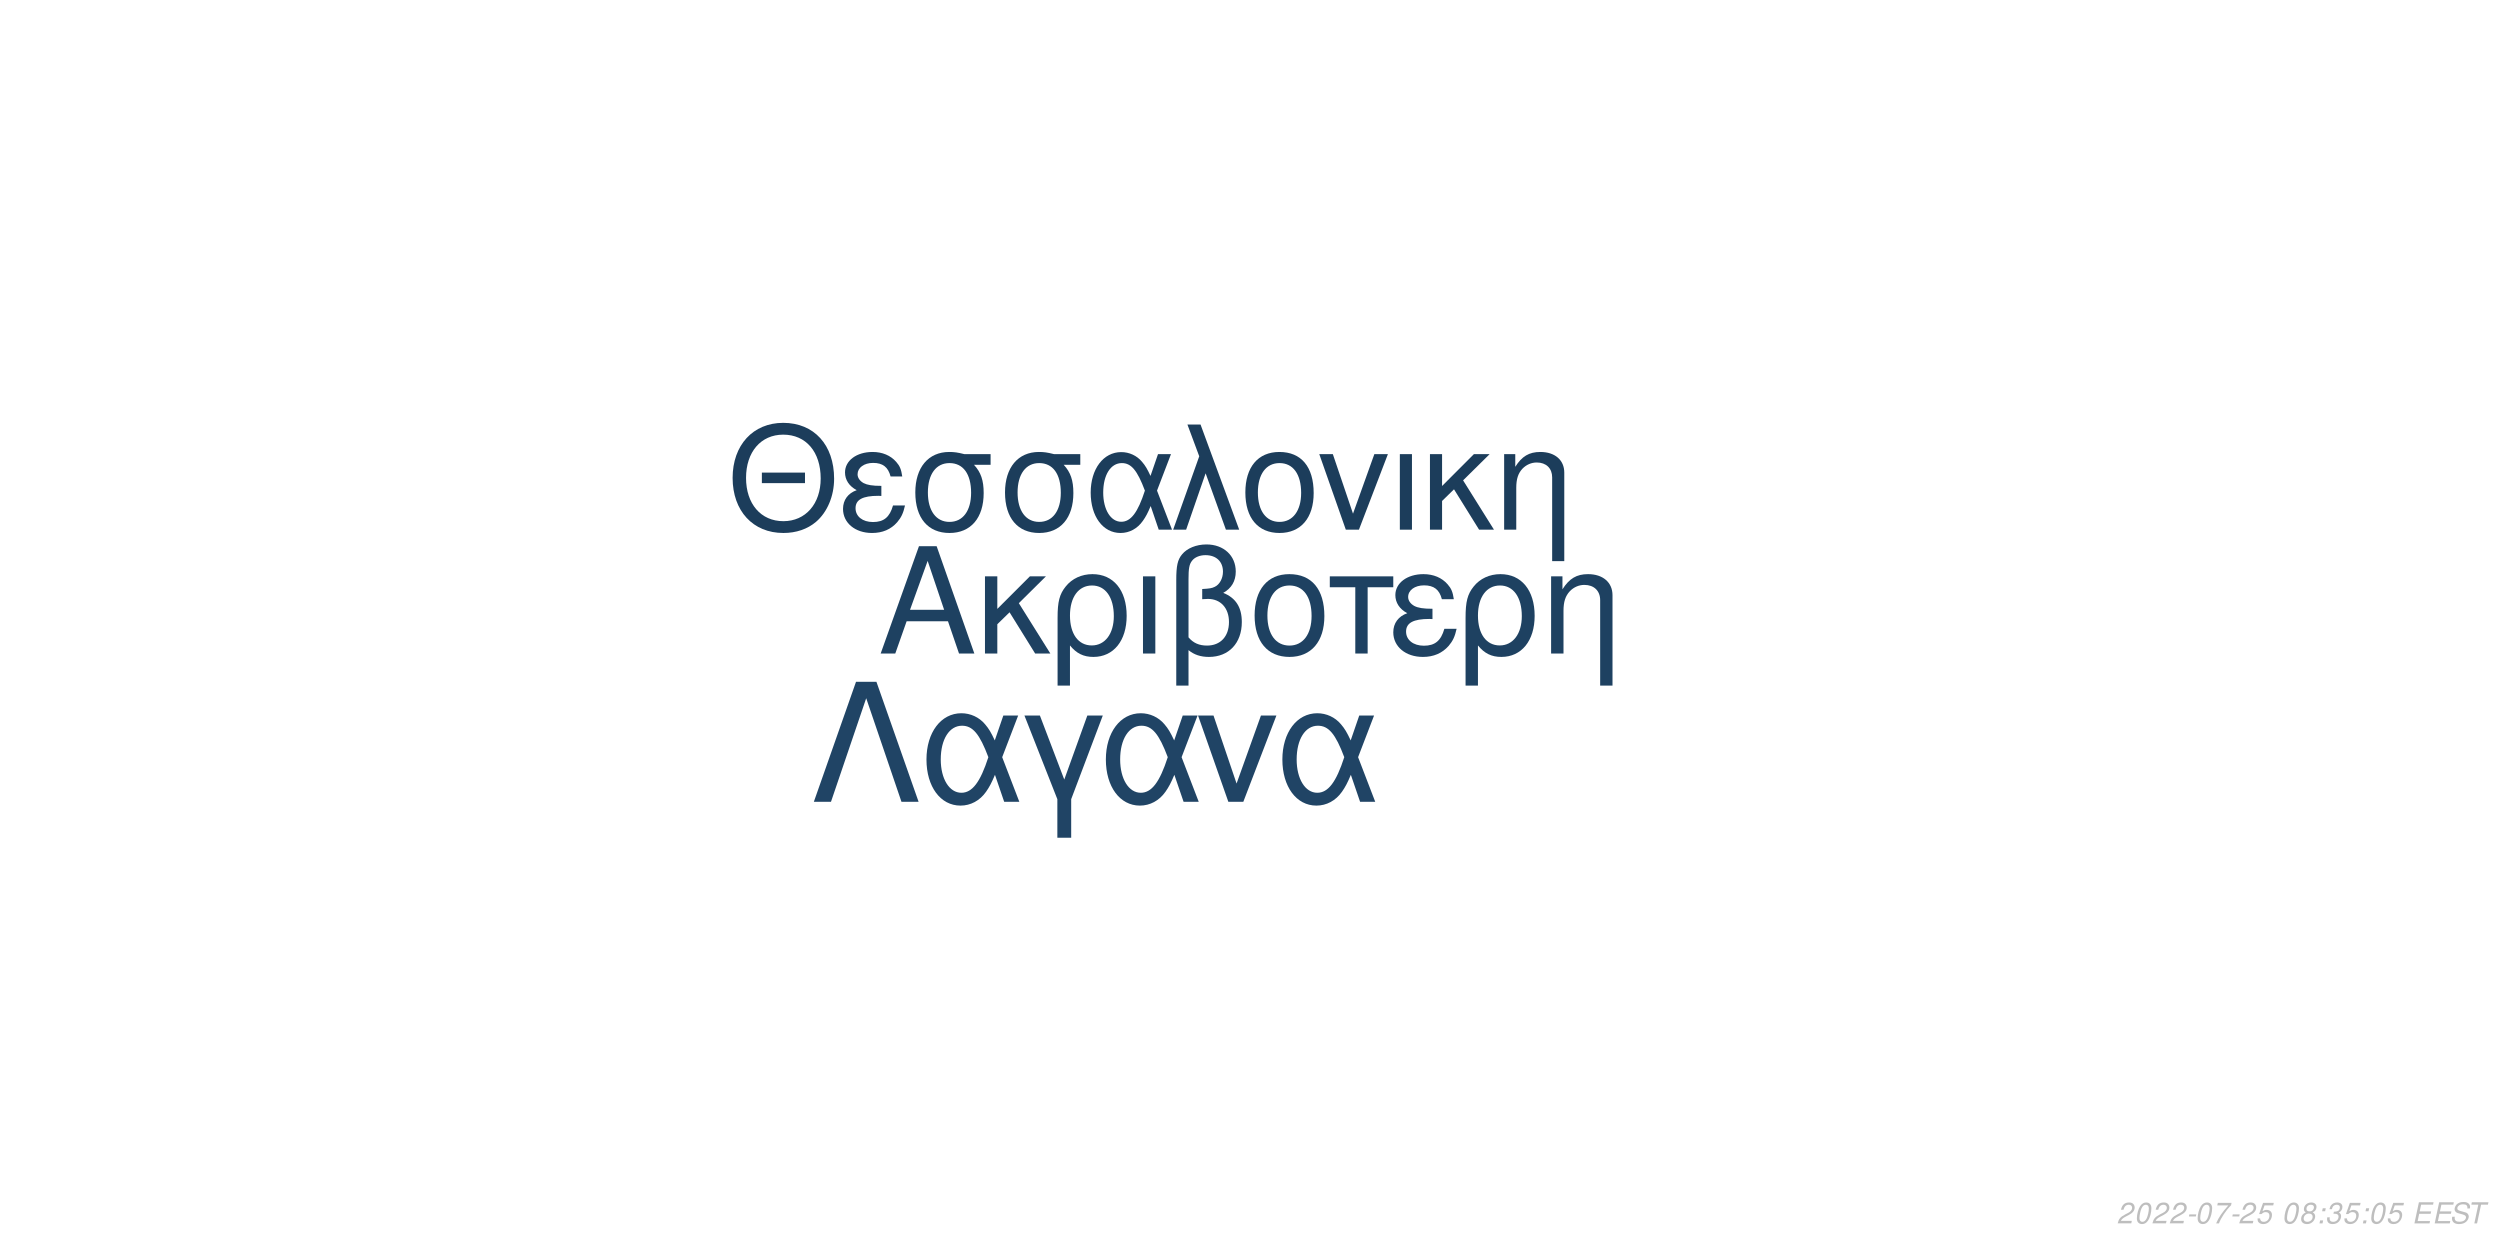
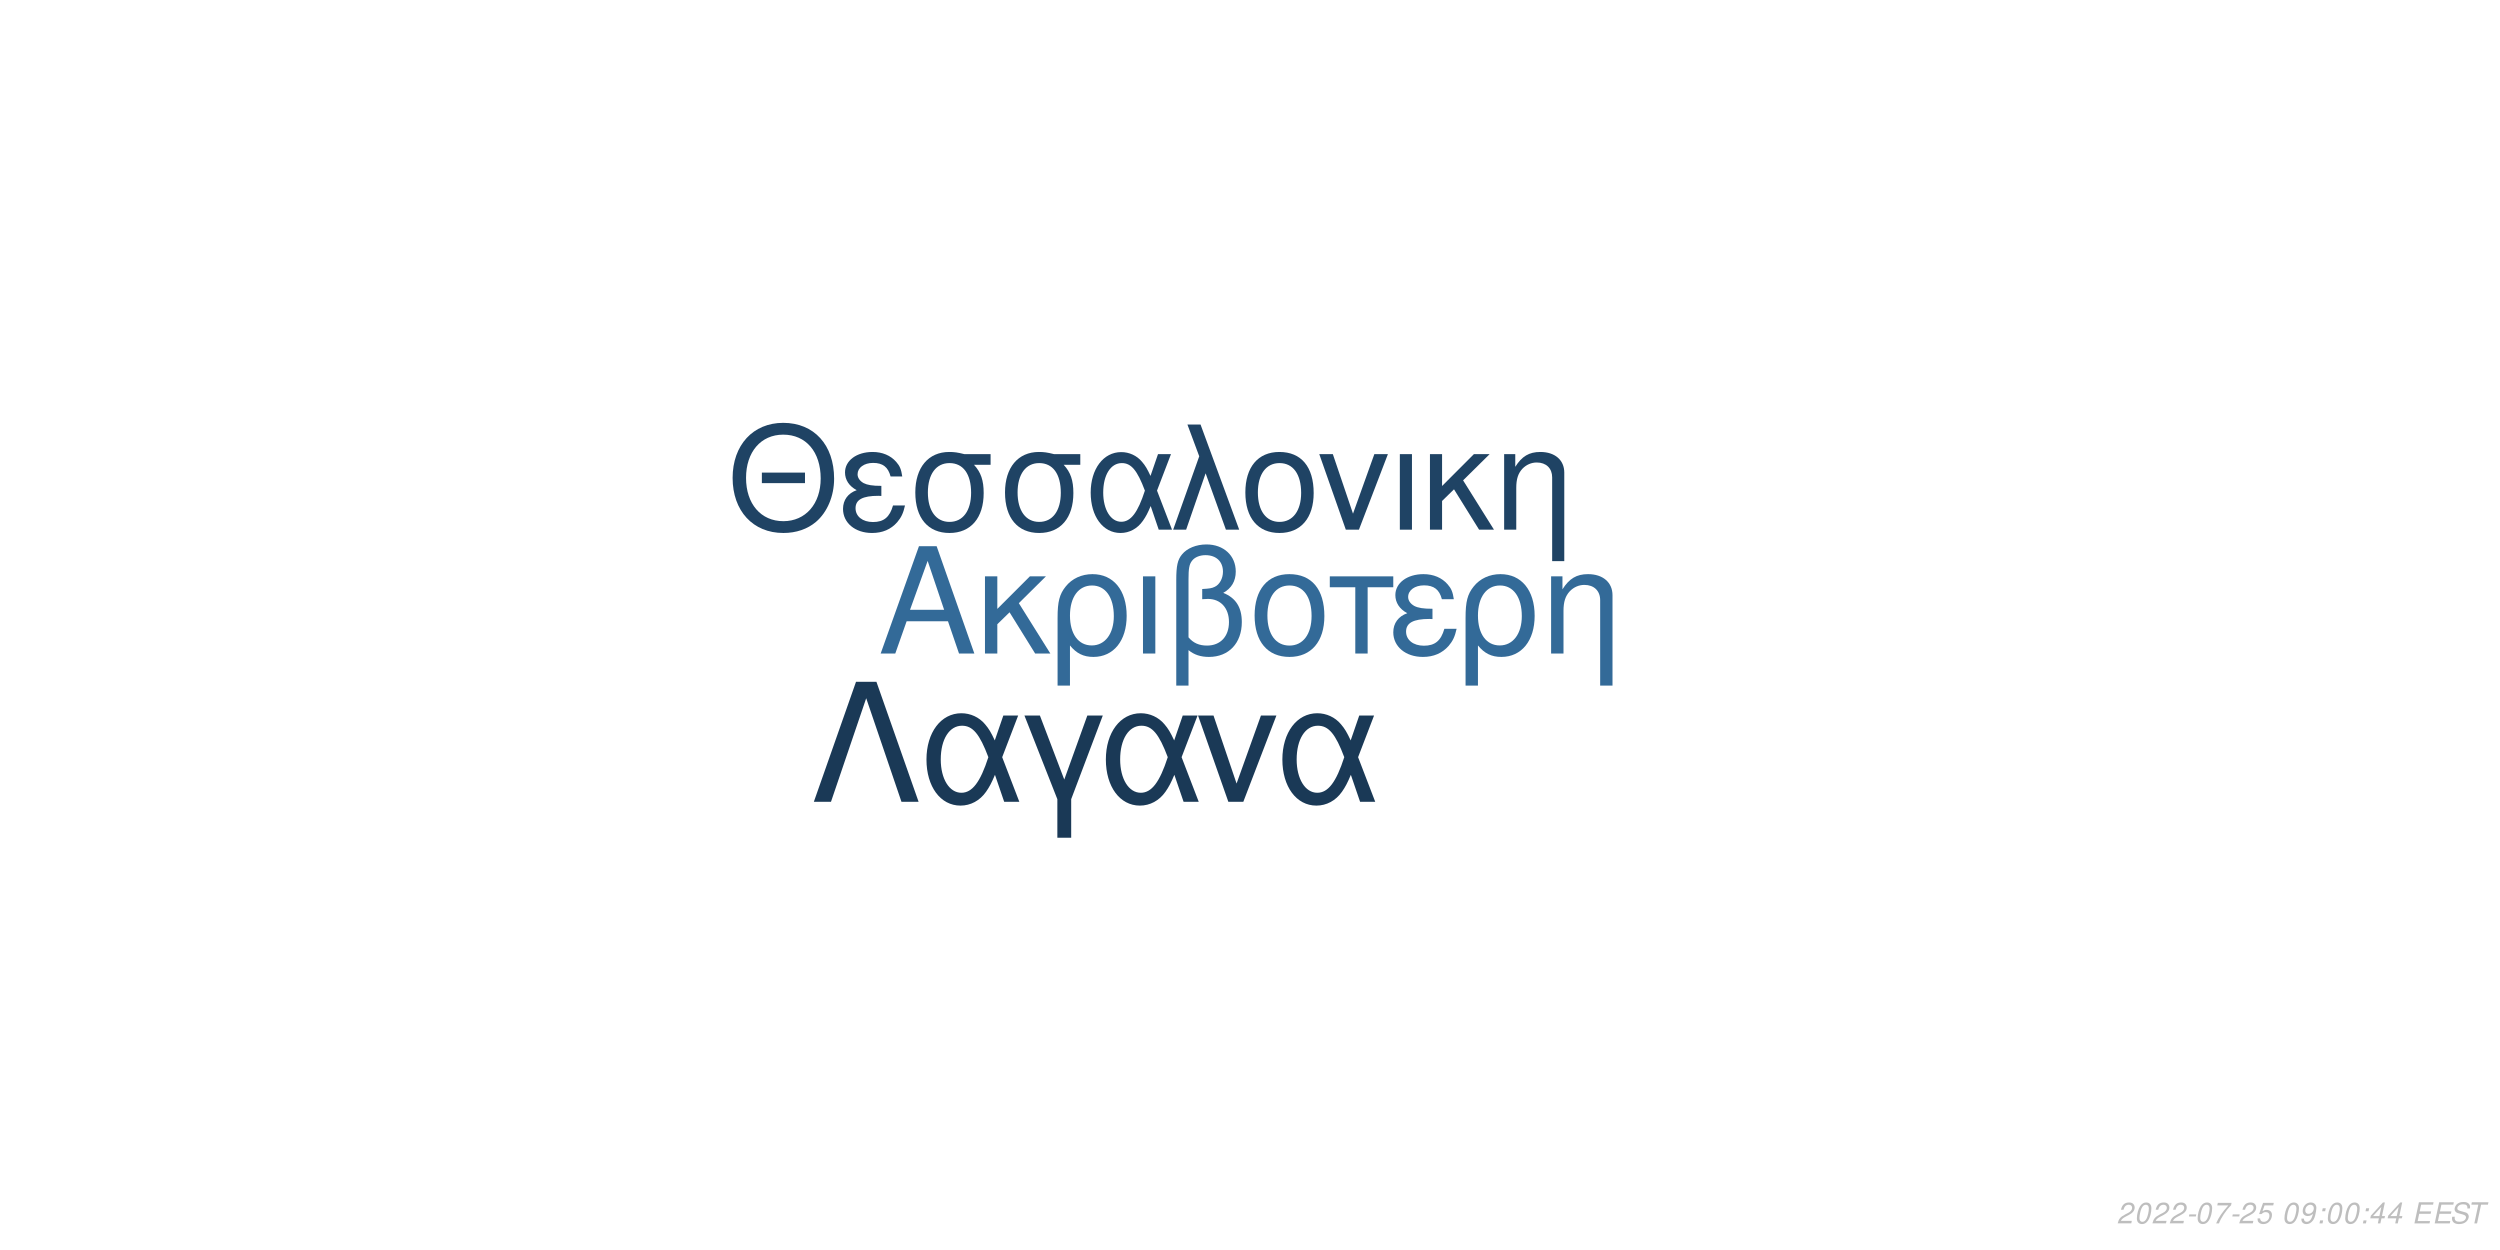
<svg xmlns="http://www.w3.org/2000/svg" xmlns:xlink="http://www.w3.org/1999/xlink" width="864pt" height="432pt" viewBox="0 0 864 432" version="1.1">
  <defs>
    <g>
      <symbol overflow="visible" id="glyph0-0">
        <path style="stroke:none;" d="" />
      </symbol>
      <symbol overflow="visible" id="glyph0-1">
        <path style="stroke:none;" d="M 24.125 -11.141 L 27.938 0 L 33.234 0 L 20.203 -37.094 L 14.094 -37.094 L 0.859 0 L 5.906 0 L 9.828 -11.141 Z M 22.797 -15.109 L 11 -15.109 L 17.094 -32.016 Z M 22.797 -15.109 " />
      </symbol>
      <symbol overflow="visible" id="glyph0-2">
        <path style="stroke:none;" d="M 7.172 -15.422 L 7.172 -26.672 L 2.906 -26.672 L 2.906 0 L 7.172 0 L 7.172 -10.125 L 11.406 -14.25 L 20.25 0 L 25.5 0 L 14.609 -17.406 L 23.969 -26.672 L 18.422 -26.672 Z M 7.172 -15.422 " />
      </symbol>
      <symbol overflow="visible" id="glyph0-3">
        <path style="stroke:none;" d="M 3 11.094 L 7.281 11.094 L 7.281 -2.797 C 9.516 -0.047 11.953 1.172 15.375 1.172 C 22.344 1.172 26.875 -4.422 26.875 -13.031 C 26.875 -21.891 22.297 -27.438 15.062 -27.438 C 11.297 -27.438 7.984 -25.906 5.797 -23.156 C 3.672 -20.516 3 -17.969 3 -12.359 Z M 14.906 -23.516 C 19.547 -23.516 22.438 -19.438 22.438 -12.922 C 22.438 -6.812 19.391 -2.797 14.812 -2.797 C 10.172 -2.797 7.281 -6.766 7.281 -13.125 C 7.281 -19.484 10.234 -23.516 14.906 -23.516 Z M 14.906 -23.516 " />
      </symbol>
      <symbol overflow="visible" id="glyph0-4">
        <path style="stroke:none;" d="M 3.516 0 L 7.781 0 L 7.781 -26.672 L 3.516 -26.672 Z M 3.516 0 " />
      </symbol>
      <symbol overflow="visible" id="glyph0-5">
        <path style="stroke:none;" d="M 4.016 11.094 L 8.25 11.094 L 8.25 -1.172 C 10.172 0.406 12.422 1.172 15.312 1.172 C 22.188 1.172 26.672 -3.609 26.672 -10.891 C 26.672 -15.984 24.578 -19.234 20.25 -20.969 C 23.109 -22.547 24.578 -25.031 24.578 -28.344 C 24.578 -33.844 20.406 -37.703 14.453 -37.703 C 10.938 -37.703 7.734 -36.391 6 -34.25 C 4.484 -32.422 4.016 -30.328 4.016 -25.391 Z M 8.25 -25.656 C 8.25 -29.359 8.5 -30.844 9.469 -32.062 C 10.375 -33.281 12.156 -34 14.094 -34 C 17.812 -34 20.156 -31.812 20.156 -28.297 C 20.156 -25.953 18.984 -23.812 17.297 -23.047 C 16.281 -22.547 15.469 -22.438 12.984 -22.297 L 12.984 -18.781 C 13.734 -18.828 14.344 -18.875 14.969 -18.875 C 19.344 -18.875 22.234 -15.719 22.234 -10.891 C 22.234 -5.906 19.281 -2.75 14.656 -2.75 C 11.953 -2.75 9.922 -3.609 8.25 -5.594 Z M 8.25 -25.656 " />
      </symbol>
      <symbol overflow="visible" id="glyph0-6">
        <path style="stroke:none;" d="M 14.094 -27.438 C 6.562 -27.438 2.094 -22.094 2.094 -13.125 C 2.094 -4.125 6.562 1.172 14.141 1.172 C 21.672 1.172 26.203 -4.172 26.203 -12.922 C 26.203 -22.188 21.828 -27.438 14.094 -27.438 Z M 14.141 -23.516 C 18.938 -23.516 21.781 -19.594 21.781 -12.984 C 21.781 -6.672 18.828 -2.75 14.141 -2.75 C 9.422 -2.75 6.516 -6.672 6.516 -13.125 C 6.516 -19.594 9.422 -23.516 14.141 -23.516 Z M 14.141 -23.516 " />
      </symbol>
      <symbol overflow="visible" id="glyph0-7">
        <path style="stroke:none;" d="M 7.891 0 L 12.156 0 L 12.156 -22.906 L 21.016 -22.906 L 21.016 -26.672 L -0.922 -26.672 L -0.922 -22.906 L 7.891 -22.906 Z M 7.891 0 " />
      </symbol>
      <symbol overflow="visible" id="glyph0-8">
        <path style="stroke:none;" d="M 14.562 -15.469 C 11.344 -15.469 9.562 -15.781 8.297 -16.438 C 6.922 -17.203 6.156 -18.328 6.156 -19.547 C 6.156 -21.891 8.453 -23.562 11.656 -23.562 C 15.062 -23.562 16.953 -22.094 17.812 -18.781 L 21.938 -18.781 C 21.578 -21.266 21.062 -22.5 19.797 -23.922 C 17.812 -26.203 14.906 -27.438 11.453 -27.438 C 5.797 -27.438 1.734 -24.375 1.734 -20.203 C 1.734 -17.609 3.156 -15.375 5.859 -13.938 C 2.797 -12.875 1.016 -10.484 1.016 -7.328 C 1.016 -2.391 5.297 1.172 11.25 1.172 C 14.969 1.172 17.906 -0.109 20.156 -2.641 C 21.578 -4.328 22.297 -5.797 22.906 -8.547 L 18.672 -8.547 C 17.5 -4.422 15.422 -2.703 11.609 -2.703 C 7.938 -2.703 5.438 -4.688 5.438 -7.578 C 5.438 -10.578 7.938 -11.953 13.484 -11.953 C 13.641 -11.953 14.094 -11.953 14.562 -11.906 Z M 14.562 -15.469 " />
      </symbol>
      <symbol overflow="visible" id="glyph0-9">
        <path style="stroke:none;" d="M 3.562 -26.672 L 3.562 0 L 7.844 0 L 7.844 -14.703 C 7.844 -17.906 8.5 -19.891 10.031 -21.531 C 11.406 -22.953 13.188 -23.719 15.062 -23.719 C 18.375 -23.719 20.516 -21.672 20.516 -18.469 L 20.516 11.094 L 24.781 11.094 L 24.781 -20.156 C 24.781 -24.578 21.469 -27.438 16.328 -27.438 C 12.359 -27.438 9.828 -25.906 7.484 -22.188 L 7.484 -26.672 Z M 3.562 -26.672 " />
      </symbol>
      <symbol overflow="visible" id="glyph1-0">
        <path style="stroke:none;" d="" />
      </symbol>
      <symbol overflow="visible" id="glyph1-1">
        <path style="stroke:none;" d="M 26.859 -19.734 L 11.953 -19.734 L 11.953 -16.094 L 26.859 -16.094 Z M 19.328 -36.922 C 8.922 -36.922 1.844 -29.25 1.844 -17.891 C 1.844 -6.484 8.875 1.141 19.391 1.141 C 23.812 1.141 27.703 -0.203 30.641 -2.688 C 34.578 -6.031 36.922 -11.656 36.922 -17.594 C 36.922 -29.297 30 -36.922 19.328 -36.922 Z M 19.328 -32.844 C 27.203 -32.844 32.281 -26.906 32.281 -17.688 C 32.281 -8.922 27.062 -2.938 19.391 -2.938 C 11.609 -2.938 6.484 -8.922 6.484 -17.891 C 6.484 -26.859 11.609 -32.844 19.328 -32.844 Z M 19.328 -32.844 " />
      </symbol>
      <symbol overflow="visible" id="glyph1-2">
        <path style="stroke:none;" d="M 14.25 -15.141 C 11.109 -15.141 9.375 -15.453 8.125 -16.094 C 6.781 -16.844 6.031 -17.938 6.031 -19.141 C 6.031 -21.422 8.266 -23.078 11.406 -23.078 C 14.75 -23.078 16.594 -21.625 17.438 -18.391 L 21.469 -18.391 C 21.125 -20.828 20.625 -22.031 19.391 -23.422 C 17.438 -25.656 14.594 -26.859 11.219 -26.859 C 5.688 -26.859 1.688 -23.875 1.688 -19.781 C 1.688 -17.234 3.094 -15.047 5.734 -13.656 C 2.734 -12.609 1 -10.266 1 -7.172 C 1 -2.344 5.188 1.141 11.016 1.141 C 14.656 1.141 17.547 -0.094 19.734 -2.594 C 21.125 -4.234 21.828 -5.688 22.422 -8.375 L 18.281 -8.375 C 17.141 -4.328 15.094 -2.641 11.359 -2.641 C 7.766 -2.641 5.328 -4.578 5.328 -7.422 C 5.328 -10.359 7.766 -11.703 13.203 -11.703 C 13.359 -11.703 13.797 -11.703 14.25 -11.656 Z M 14.25 -15.141 " />
      </symbol>
      <symbol overflow="visible" id="glyph1-3">
        <path style="stroke:none;" d="M 29 -26.109 L 19.938 -26.109 C 17.594 -26.703 16.438 -26.859 14.703 -26.859 C 7.469 -26.859 2.984 -21.469 2.984 -12.859 C 2.984 -4.031 7.375 1.141 14.797 1.141 C 22.172 1.141 26.609 -4.078 26.609 -12.656 C 26.609 -17.047 25.656 -19.828 23.266 -22.422 L 29 -22.422 Z M 14.797 -23.016 C 19.531 -23.016 22.266 -19.234 22.266 -12.75 C 22.266 -6.531 19.438 -2.688 14.797 -2.688 C 10.172 -2.688 7.328 -6.531 7.328 -12.859 C 7.328 -19.188 10.172 -23.016 14.797 -23.016 Z M 14.797 -23.016 " />
      </symbol>
      <symbol overflow="visible" id="glyph1-4">
        <path style="stroke:none;" d="M 29.344 -26.109 L 24.859 -26.109 L 22.266 -18.578 C 21.125 -21.031 20.484 -22.125 19.328 -23.469 C 17.547 -25.609 14.906 -26.812 12.156 -26.812 C 5.984 -26.812 1.594 -20.984 1.594 -12.812 C 1.594 -4.578 5.828 1.141 11.906 1.141 C 14.953 1.141 17.734 -0.344 19.625 -3.047 C 20.672 -4.531 21.281 -5.688 22.328 -8.172 L 25.109 0 L 29.703 0 L 24.516 -13.5 Z M 20.328 -13.5 C 17.891 -5.922 15.453 -2.734 12.156 -2.734 C 8.516 -2.734 5.922 -6.922 5.922 -12.812 C 5.922 -18.938 8.516 -23.016 12.359 -23.016 C 15.594 -23.016 17.688 -20.531 20.328 -13.5 Z M 20.328 -13.5 " />
      </symbol>
      <symbol overflow="visible" id="glyph1-5">
        <path style="stroke:none;" d="M 1.094 0 L 5.578 0 L 12.312 -19.484 L 19.328 0 L 23.922 0 L 10.562 -36.328 L 6.031 -36.328 L 10.109 -25.359 Z M 1.094 0 " />
      </symbol>
      <symbol overflow="visible" id="glyph1-6">
        <path style="stroke:none;" d="M 13.797 -26.859 C 6.422 -26.859 2.047 -21.625 2.047 -12.859 C 2.047 -4.031 6.422 1.141 13.859 1.141 C 21.234 1.141 25.656 -4.078 25.656 -12.656 C 25.656 -21.719 21.375 -26.859 13.797 -26.859 Z M 13.859 -23.016 C 18.531 -23.016 21.328 -19.188 21.328 -12.703 C 21.328 -6.531 18.438 -2.688 13.859 -2.688 C 9.219 -2.688 6.375 -6.531 6.375 -12.859 C 6.375 -19.188 9.219 -23.016 13.859 -23.016 Z M 13.859 -23.016 " />
      </symbol>
      <symbol overflow="visible" id="glyph1-7">
        <path style="stroke:none;" d="M 14.297 0 L 24.312 -26.109 L 19.625 -26.109 L 12.25 -5.531 L 5.281 -26.109 L 0.594 -26.109 L 9.766 0 Z M 14.297 0 " />
      </symbol>
      <symbol overflow="visible" id="glyph1-8">
        <path style="stroke:none;" d="M 3.438 0 L 7.625 0 L 7.625 -26.109 L 3.438 -26.109 Z M 3.438 0 " />
      </symbol>
      <symbol overflow="visible" id="glyph1-9">
        <path style="stroke:none;" d="M 7.031 -15.094 L 7.031 -26.109 L 2.844 -26.109 L 2.844 0 L 7.031 0 L 7.031 -9.922 L 11.156 -13.953 L 19.828 0 L 24.969 0 L 14.297 -17.047 L 23.469 -26.109 L 18.031 -26.109 Z M 7.031 -15.094 " />
      </symbol>
      <symbol overflow="visible" id="glyph1-10">
        <path style="stroke:none;" d="M 3.484 -26.109 L 3.484 0 L 7.672 0 L 7.672 -14.406 C 7.672 -17.547 8.328 -19.484 9.812 -21.078 C 11.156 -22.469 12.906 -23.219 14.75 -23.219 C 17.984 -23.219 20.078 -21.234 20.078 -18.094 L 20.078 10.859 L 24.266 10.859 L 24.266 -19.734 C 24.266 -24.062 21.031 -26.859 16 -26.859 C 12.109 -26.859 9.609 -25.359 7.328 -21.719 L 7.328 -26.109 Z M 3.484 -26.109 " />
      </symbol>
      <symbol overflow="visible" id="glyph2-0">
        <path style="stroke:none;" d="" />
      </symbol>
      <symbol overflow="visible" id="glyph2-1">
        <path style="stroke:none;" d="M 22.531 -41.484 L 15.484 -41.484 L 0.906 0 L 6.828 0 L 19 -35.797 L 31.188 0 L 37.109 0 Z M 22.531 -41.484 " />
      </symbol>
      <symbol overflow="visible" id="glyph2-2">
        <path style="stroke:none;" d="M 33.516 -29.812 L 28.391 -29.812 L 25.438 -21.219 C 24.125 -24.016 23.391 -25.266 22.078 -26.797 C 20.031 -29.25 17.016 -30.609 13.891 -30.609 C 6.828 -30.609 1.828 -23.953 1.828 -14.625 C 1.828 -5.234 6.656 1.312 13.594 1.312 C 17.078 1.312 20.266 -0.391 22.422 -3.469 C 23.609 -5.172 24.297 -6.484 25.5 -9.328 L 28.688 0 L 33.922 0 L 28 -15.422 Z M 23.219 -15.422 C 20.422 -6.766 17.641 -3.125 13.891 -3.125 C 9.734 -3.125 6.766 -7.906 6.766 -14.625 C 6.766 -21.625 9.734 -26.297 14.109 -26.297 C 17.812 -26.297 20.203 -23.453 23.219 -15.422 Z M 23.219 -15.422 " />
      </symbol>
      <symbol overflow="visible" id="glyph2-3">
        <path style="stroke:none;" d="M 12.062 12.406 L 16.844 12.406 L 16.844 -0.906 L 27.766 -29.812 L 22.422 -29.812 L 14.453 -7.688 L 6.031 -29.812 L 0.688 -29.812 L 12.062 -0.906 Z M 12.062 12.406 " />
      </symbol>
      <symbol overflow="visible" id="glyph2-4">
        <path style="stroke:none;" d="M 16.328 0 L 27.766 -29.812 L 22.422 -29.812 L 14 -6.312 L 6.031 -29.812 L 0.688 -29.812 L 11.156 0 Z M 16.328 0 " />
      </symbol>
      <symbol overflow="visible" id="glyph3-0">
        <path style="stroke:none;" d="" />
      </symbol>
      <symbol overflow="visible" id="glyph3-1">
        <path style="stroke:none;" d="M 5.234 -0.875 L 1.469 -0.875 C 1.641 -1.375 2.203 -1.891 3.109 -2.344 L 4.234 -2.938 C 5.562 -3.625 6.219 -4.469 6.219 -5.484 C 6.219 -5.938 6.062 -6.359 5.797 -6.656 C 5.469 -7.047 4.984 -7.234 4.312 -7.234 C 2.766 -7.234 1.891 -6.453 1.484 -4.734 L 2.375 -4.734 C 2.484 -5.188 2.609 -5.484 2.797 -5.75 C 3.094 -6.203 3.609 -6.453 4.188 -6.453 C 4.891 -6.453 5.344 -6.031 5.344 -5.375 C 5.344 -4.703 4.859 -4.094 4.016 -3.656 L 2.984 -3.125 C 1.234 -2.188 0.797 -1.656 0.344 -0.016 L 5.047 -0.016 Z M 5.234 -0.875 " />
      </symbol>
      <symbol overflow="visible" id="glyph3-2">
        <path style="stroke:none;" d="M 4.203 -7.234 C 3.375 -7.234 2.688 -6.812 2.125 -5.984 C 1.484 -5.047 0.984 -3.188 0.984 -1.734 C 0.984 -1.109 1.172 -0.562 1.484 -0.266 C 1.797 0.047 2.281 0.234 2.766 0.234 C 3.625 0.234 4.281 -0.156 4.859 -1.016 C 5.516 -1.953 6 -3.797 6 -5.266 C 6 -6.5 5.328 -7.234 4.203 -7.234 Z M 4.094 -6.453 C 4.734 -6.453 5.125 -5.984 5.125 -5.156 C 5.125 -4.203 4.781 -2.625 4.406 -1.812 C 3.984 -0.938 3.516 -0.547 2.875 -0.547 C 2.25 -0.547 1.875 -1.031 1.875 -1.828 C 1.875 -2.797 2.203 -4.344 2.594 -5.203 C 2.984 -6.047 3.453 -6.453 4.094 -6.453 Z M 4.094 -6.453 " />
      </symbol>
      <symbol overflow="visible" id="glyph3-3">
        <path style="stroke:none;" d="M 3.516 -3.125 L 1.125 -3.125 L 0.969 -2.406 L 3.359 -2.406 Z M 3.516 -3.125 " />
      </symbol>
      <symbol overflow="visible" id="glyph3-4">
        <path style="stroke:none;" d="M 6.703 -7.094 L 1.953 -7.094 L 1.766 -6.219 L 5.594 -6.219 C 3.344 -3.688 2.266 -2.109 1.375 0 L 2.344 0 C 3.031 -1.906 4.828 -4.594 6.547 -6.281 Z M 6.703 -7.094 " />
      </symbol>
      <symbol overflow="visible" id="glyph3-5">
        <path style="stroke:none;" d="M 6.297 -7.094 L 2.594 -7.094 L 1.234 -3.234 L 2.047 -3.234 C 2.656 -3.766 2.938 -3.906 3.531 -3.906 C 4.328 -3.906 4.797 -3.453 4.797 -2.688 C 4.797 -1.438 3.969 -0.547 2.828 -0.547 C 2.031 -0.547 1.609 -0.938 1.578 -1.734 L 0.703 -1.734 L 0.703 -1.516 C 0.703 -0.938 0.844 -0.547 1.188 -0.266 C 1.562 0.062 2.078 0.234 2.703 0.234 C 3.656 0.234 4.391 -0.156 4.984 -0.922 C 5.422 -1.5 5.672 -2.234 5.672 -2.953 C 5.672 -4 4.938 -4.672 3.812 -4.672 C 3.328 -4.672 2.906 -4.547 2.406 -4.234 L 3.109 -6.219 L 6.109 -6.219 Z M 6.297 -7.094 " />
      </symbol>
      <symbol overflow="visible" id="glyph3-6">
        <path style="stroke:none;" d="" />
      </symbol>
      <symbol overflow="visible" id="glyph3-7">
-         <path style="stroke:none;" d="M 4.766 -3.797 C 5.078 -3.969 5.234 -4.078 5.438 -4.234 C 5.812 -4.594 6.062 -5.172 6.062 -5.734 C 6.062 -6.625 5.344 -7.234 4.266 -7.234 C 2.812 -7.234 1.703 -6.219 1.703 -4.875 C 1.703 -4.406 1.875 -4.125 2.359 -3.812 C 1.297 -3.312 0.75 -2.516 0.75 -1.469 C 0.75 -0.438 1.547 0.234 2.812 0.234 C 3.656 0.234 4.359 -0.094 4.938 -0.734 C 5.359 -1.234 5.609 -1.859 5.609 -2.438 C 5.609 -3.047 5.312 -3.516 4.766 -3.797 Z M 4.109 -6.453 C 4.797 -6.453 5.188 -6.125 5.188 -5.578 C 5.188 -5.266 5.062 -4.922 4.859 -4.672 C 4.562 -4.312 4.188 -4.156 3.656 -4.156 C 2.984 -4.156 2.594 -4.453 2.594 -4.984 C 2.594 -5.859 3.203 -6.453 4.109 -6.453 Z M 3.453 -3.406 C 4.234 -3.406 4.734 -2.984 4.734 -2.312 C 4.734 -1.312 3.922 -0.547 2.875 -0.547 C 2.125 -0.547 1.625 -0.969 1.625 -1.625 C 1.625 -2.609 2.438 -3.406 3.453 -3.406 Z M 3.453 -3.406 " />
+         <path style="stroke:none;" d="M 0.844 -1.656 C 0.844 -1.547 0.844 -1.438 0.844 -1.375 C 0.844 -0.406 1.531 0.234 2.578 0.234 C 3.203 0.234 3.766 0.016 4.297 -0.438 C 4.938 -1 5.312 -1.656 5.594 -2.719 C 5.844 -3.672 6.016 -4.766 6.016 -5.375 C 6.016 -5.844 5.844 -6.328 5.547 -6.656 C 5.203 -7.031 4.703 -7.234 4.062 -7.234 C 2.516 -7.234 1.297 -5.938 1.297 -4.266 C 1.297 -3.203 1.984 -2.547 3.047 -2.547 C 3.484 -2.547 3.953 -2.672 4.281 -2.891 C 4.406 -2.984 4.547 -3.078 4.828 -3.344 C 4.438 -1.484 3.703 -0.547 2.703 -0.547 C 2.109 -0.547 1.719 -0.938 1.719 -1.547 L 1.719 -1.656 Z M 3.953 -6.453 C 4.625 -6.453 5.141 -5.953 5.141 -5.281 C 5.141 -4.188 4.312 -3.312 3.297 -3.312 C 2.594 -3.312 2.172 -3.734 2.172 -4.453 C 2.172 -5.562 2.984 -6.453 3.953 -6.453 Z M 3.953 -6.453 " />
      </symbol>
      <symbol overflow="visible" id="glyph3-8">
        <path style="stroke:none;" d="M 2.359 -1.031 L 1.312 -1.031 L 1.094 0 L 2.141 0 Z M 3.266 -5.234 L 2.219 -5.234 L 2 -4.203 L 3.047 -4.203 Z M 3.266 -5.234 " />
      </symbol>
      <symbol overflow="visible" id="glyph3-9">
-         <path style="stroke:none;" d="M 2.922 -3.312 C 3.125 -3.344 3.234 -3.344 3.375 -3.344 C 4.203 -3.344 4.688 -3 4.688 -2.406 C 4.688 -1.312 3.906 -0.547 2.781 -0.547 C 2.047 -0.547 1.594 -0.938 1.594 -1.562 C 1.594 -1.719 1.609 -1.844 1.656 -2.094 L 0.766 -2.094 C 0.734 -1.797 0.719 -1.641 0.719 -1.469 C 0.719 -0.375 1.406 0.234 2.641 0.234 C 3.547 0.234 4.297 -0.078 4.812 -0.656 C 5.266 -1.156 5.562 -1.875 5.562 -2.547 C 5.562 -3.125 5.344 -3.453 4.797 -3.734 C 5.641 -4.234 6.016 -4.844 6.016 -5.734 C 6.016 -6.656 5.312 -7.234 4.203 -7.234 C 3.375 -7.234 2.672 -6.938 2.188 -6.375 C 1.891 -6.031 1.703 -5.641 1.516 -4.906 L 2.391 -4.906 C 2.5 -5.359 2.594 -5.594 2.734 -5.812 C 3.047 -6.234 3.516 -6.453 4.078 -6.453 C 4.734 -6.453 5.141 -6.125 5.141 -5.578 C 5.141 -5.188 5.016 -4.797 4.797 -4.547 C 4.516 -4.234 4 -4.062 3.266 -4.062 L 3.078 -4.062 Z M 2.922 -3.312 " />
+         <path style="stroke:none;" d="M 3.625 -1.75 L 3.266 0 L 4.141 0 L 4.516 -1.75 L 5.562 -1.75 L 5.734 -2.531 L 4.688 -2.531 L 5.688 -7.234 L 5.016 -7.234 L 0.844 -2.672 L 0.641 -1.75 Z M 3.797 -2.531 L 1.594 -2.531 L 4.469 -5.703 Z M 3.797 -2.531 " />
      </symbol>
      <symbol overflow="visible" id="glyph3-10">
        <path style="stroke:none;" d="M 2.547 -3.312 L 6.5 -3.312 L 6.688 -4.141 L 2.719 -4.141 L 3.219 -6.469 L 7.344 -6.469 L 7.516 -7.297 L 2.453 -7.297 L 0.906 0 L 6.125 0 L 6.297 -0.812 L 2.016 -0.812 Z M 2.547 -3.312 " />
      </symbol>
      <symbol overflow="visible" id="glyph3-11">
        <path style="stroke:none;" d="M 7.062 -5.156 C 7.125 -5.438 7.141 -5.562 7.141 -5.703 C 7.141 -6.156 6.938 -6.594 6.594 -6.891 C 6.188 -7.25 5.656 -7.406 4.875 -7.406 C 3.844 -7.406 3.047 -7.125 2.5 -6.562 C 2.094 -6.141 1.781 -5.438 1.781 -4.922 C 1.781 -4.297 2.219 -3.766 2.891 -3.562 L 4.594 -3.094 C 5.406 -2.859 5.734 -2.578 5.734 -2.094 C 5.734 -1.781 5.547 -1.406 5.266 -1.141 C 4.844 -0.766 4.266 -0.578 3.453 -0.578 C 2.328 -0.578 1.812 -0.984 1.812 -1.906 C 1.812 -2.047 1.812 -2.125 1.844 -2.312 L 0.984 -2.312 C 0.906 -2.062 0.891 -1.906 0.891 -1.688 C 0.891 -0.484 1.797 0.234 3.297 0.234 C 4.359 0.234 5.234 -0.062 5.812 -0.609 C 6.344 -1.078 6.688 -1.797 6.688 -2.375 C 6.688 -2.641 6.609 -2.906 6.453 -3.156 C 6.234 -3.5 5.938 -3.703 5.469 -3.828 L 3.75 -4.312 C 2.984 -4.547 2.734 -4.734 2.734 -5.188 C 2.734 -5.547 2.875 -5.844 3.188 -6.109 C 3.547 -6.438 4.031 -6.594 4.703 -6.594 C 5.266 -6.594 5.688 -6.484 5.906 -6.297 C 6.094 -6.125 6.219 -5.797 6.219 -5.516 C 6.219 -5.422 6.203 -5.344 6.188 -5.156 Z M 7.062 -5.156 " />
      </symbol>
      <symbol overflow="visible" id="glyph3-12">
        <path style="stroke:none;" d="M 4.938 -6.469 L 7.312 -6.469 L 7.484 -7.297 L 1.75 -7.297 L 1.578 -6.469 L 3.984 -6.469 L 2.609 0 L 3.547 0 Z M 4.938 -6.469 " />
      </symbol>
    </g>
  </defs>
  <g id="surface1">
    <rect x="0" y="0" width="864" height="432" style="fill:rgb(100%,100%,100%);fill-opacity:1;stroke:none;" />
-     <g style="fill:rgb(11.765%,25.49%,38.039%);fill-opacity:1;">
+     <g style="fill:rgb(20%,41.569%,59.608%);fill-opacity:1;">
      <use xlink:href="#glyph0-1" x="303.5" y="225.861" />
      <use xlink:href="#glyph0-2" x="337.5" y="225.861" />
      <use xlink:href="#glyph0-3" x="362.5" y="225.861" />
      <use xlink:href="#glyph0-4" x="391.5" y="225.861" />
      <use xlink:href="#glyph0-5" x="402.5" y="225.861" />
      <use xlink:href="#glyph0-6" x="431.5" y="225.861" />
      <use xlink:href="#glyph0-7" x="460.5" y="225.861" />
      <use xlink:href="#glyph0-8" x="480.5" y="225.861" />
      <use xlink:href="#glyph0-3" x="503.5" y="225.861" />
      <use xlink:href="#glyph0-9" x="532.5" y="225.861" />
    </g>
-     <g style="fill:rgb(10.98%,23.922%,35.686%);fill-opacity:1;">
+     <g style="fill:rgb(12.157%,26.275%,39.216%);fill-opacity:1;">
      <use xlink:href="#glyph1-1" x="251.348" y="183.058" />
      <use xlink:href="#glyph1-2" x="290.348" y="183.058" />
      <use xlink:href="#glyph1-3" x="313.348" y="183.058" />
      <use xlink:href="#glyph1-3" x="344.348" y="183.058" />
      <use xlink:href="#glyph1-4" x="375.348" y="183.058" />
      <use xlink:href="#glyph1-5" x="404.348" y="183.058" />
      <use xlink:href="#glyph1-6" x="428.348" y="183.058" />
      <use xlink:href="#glyph1-7" x="455.348" y="183.058" />
      <use xlink:href="#glyph1-8" x="480.348" y="183.058" />
      <use xlink:href="#glyph1-9" x="491.348" y="183.058" />
      <use xlink:href="#glyph1-10" x="516.348" y="183.058" />
    </g>
-     <g style="fill:rgb(12.549%,26.667%,39.608%);fill-opacity:1;">
+     <g style="fill:rgb(10.196%,22.353%,33.725%);fill-opacity:1;">
      <use xlink:href="#glyph2-1" x="280.359" y="277.105" />
      <use xlink:href="#glyph2-2" x="318.359" y="277.105" />
      <use xlink:href="#glyph2-3" x="353.359" y="277.105" />
      <use xlink:href="#glyph2-2" x="380.359" y="277.105" />
      <use xlink:href="#glyph2-4" x="413.359" y="277.105" />
      <use xlink:href="#glyph2-2" x="441.359" y="277.105" />
    </g>
    <g style="fill:rgb(74.51%,74.51%,74.51%);fill-opacity:1;">
      <use xlink:href="#glyph3-1" x="731.52" y="422.81" />
      <use xlink:href="#glyph3-2" x="737.52" y="422.81" />
      <use xlink:href="#glyph3-1" x="743.52" y="422.81" />
      <use xlink:href="#glyph3-1" x="749.52" y="422.81" />
      <use xlink:href="#glyph3-3" x="755.52" y="422.81" />
      <use xlink:href="#glyph3-2" x="758.52" y="422.81" />
      <use xlink:href="#glyph3-4" x="764.52" y="422.81" />
      <use xlink:href="#glyph3-3" x="770.52" y="422.81" />
      <use xlink:href="#glyph3-1" x="773.52" y="422.81" />
      <use xlink:href="#glyph3-5" x="779.52" y="422.81" />
      <use xlink:href="#glyph3-6" x="785.52" y="422.81" />
      <use xlink:href="#glyph3-2" x="788.52" y="422.81" />
      <use xlink:href="#glyph3-7" x="794.52" y="422.81" />
      <use xlink:href="#glyph3-8" x="800.52" y="422.81" />
-       <use xlink:href="#glyph3-9" x="803.52" y="422.81" />
-       <use xlink:href="#glyph3-5" x="809.52" y="422.81" />
+       <use xlink:href="#glyph3-2" x="803.52" y="422.81" />
+       <use xlink:href="#glyph3-2" x="809.52" y="422.81" />
      <use xlink:href="#glyph3-8" x="815.52" y="422.81" />
-       <use xlink:href="#glyph3-2" x="818.52" y="422.81" />
-       <use xlink:href="#glyph3-5" x="824.52" y="422.81" />
+       <use xlink:href="#glyph3-9" x="818.52" y="422.81" />
+       <use xlink:href="#glyph3-9" x="824.52" y="422.81" />
      <use xlink:href="#glyph3-6" x="830.52" y="422.81" />
      <use xlink:href="#glyph3-10" x="833.52" y="422.81" />
      <use xlink:href="#glyph3-10" x="840.52" y="422.81" />
      <use xlink:href="#glyph3-11" x="846.52" y="422.81" />
      <use xlink:href="#glyph3-12" x="852.52" y="422.81" />
    </g>
  </g>
</svg>
